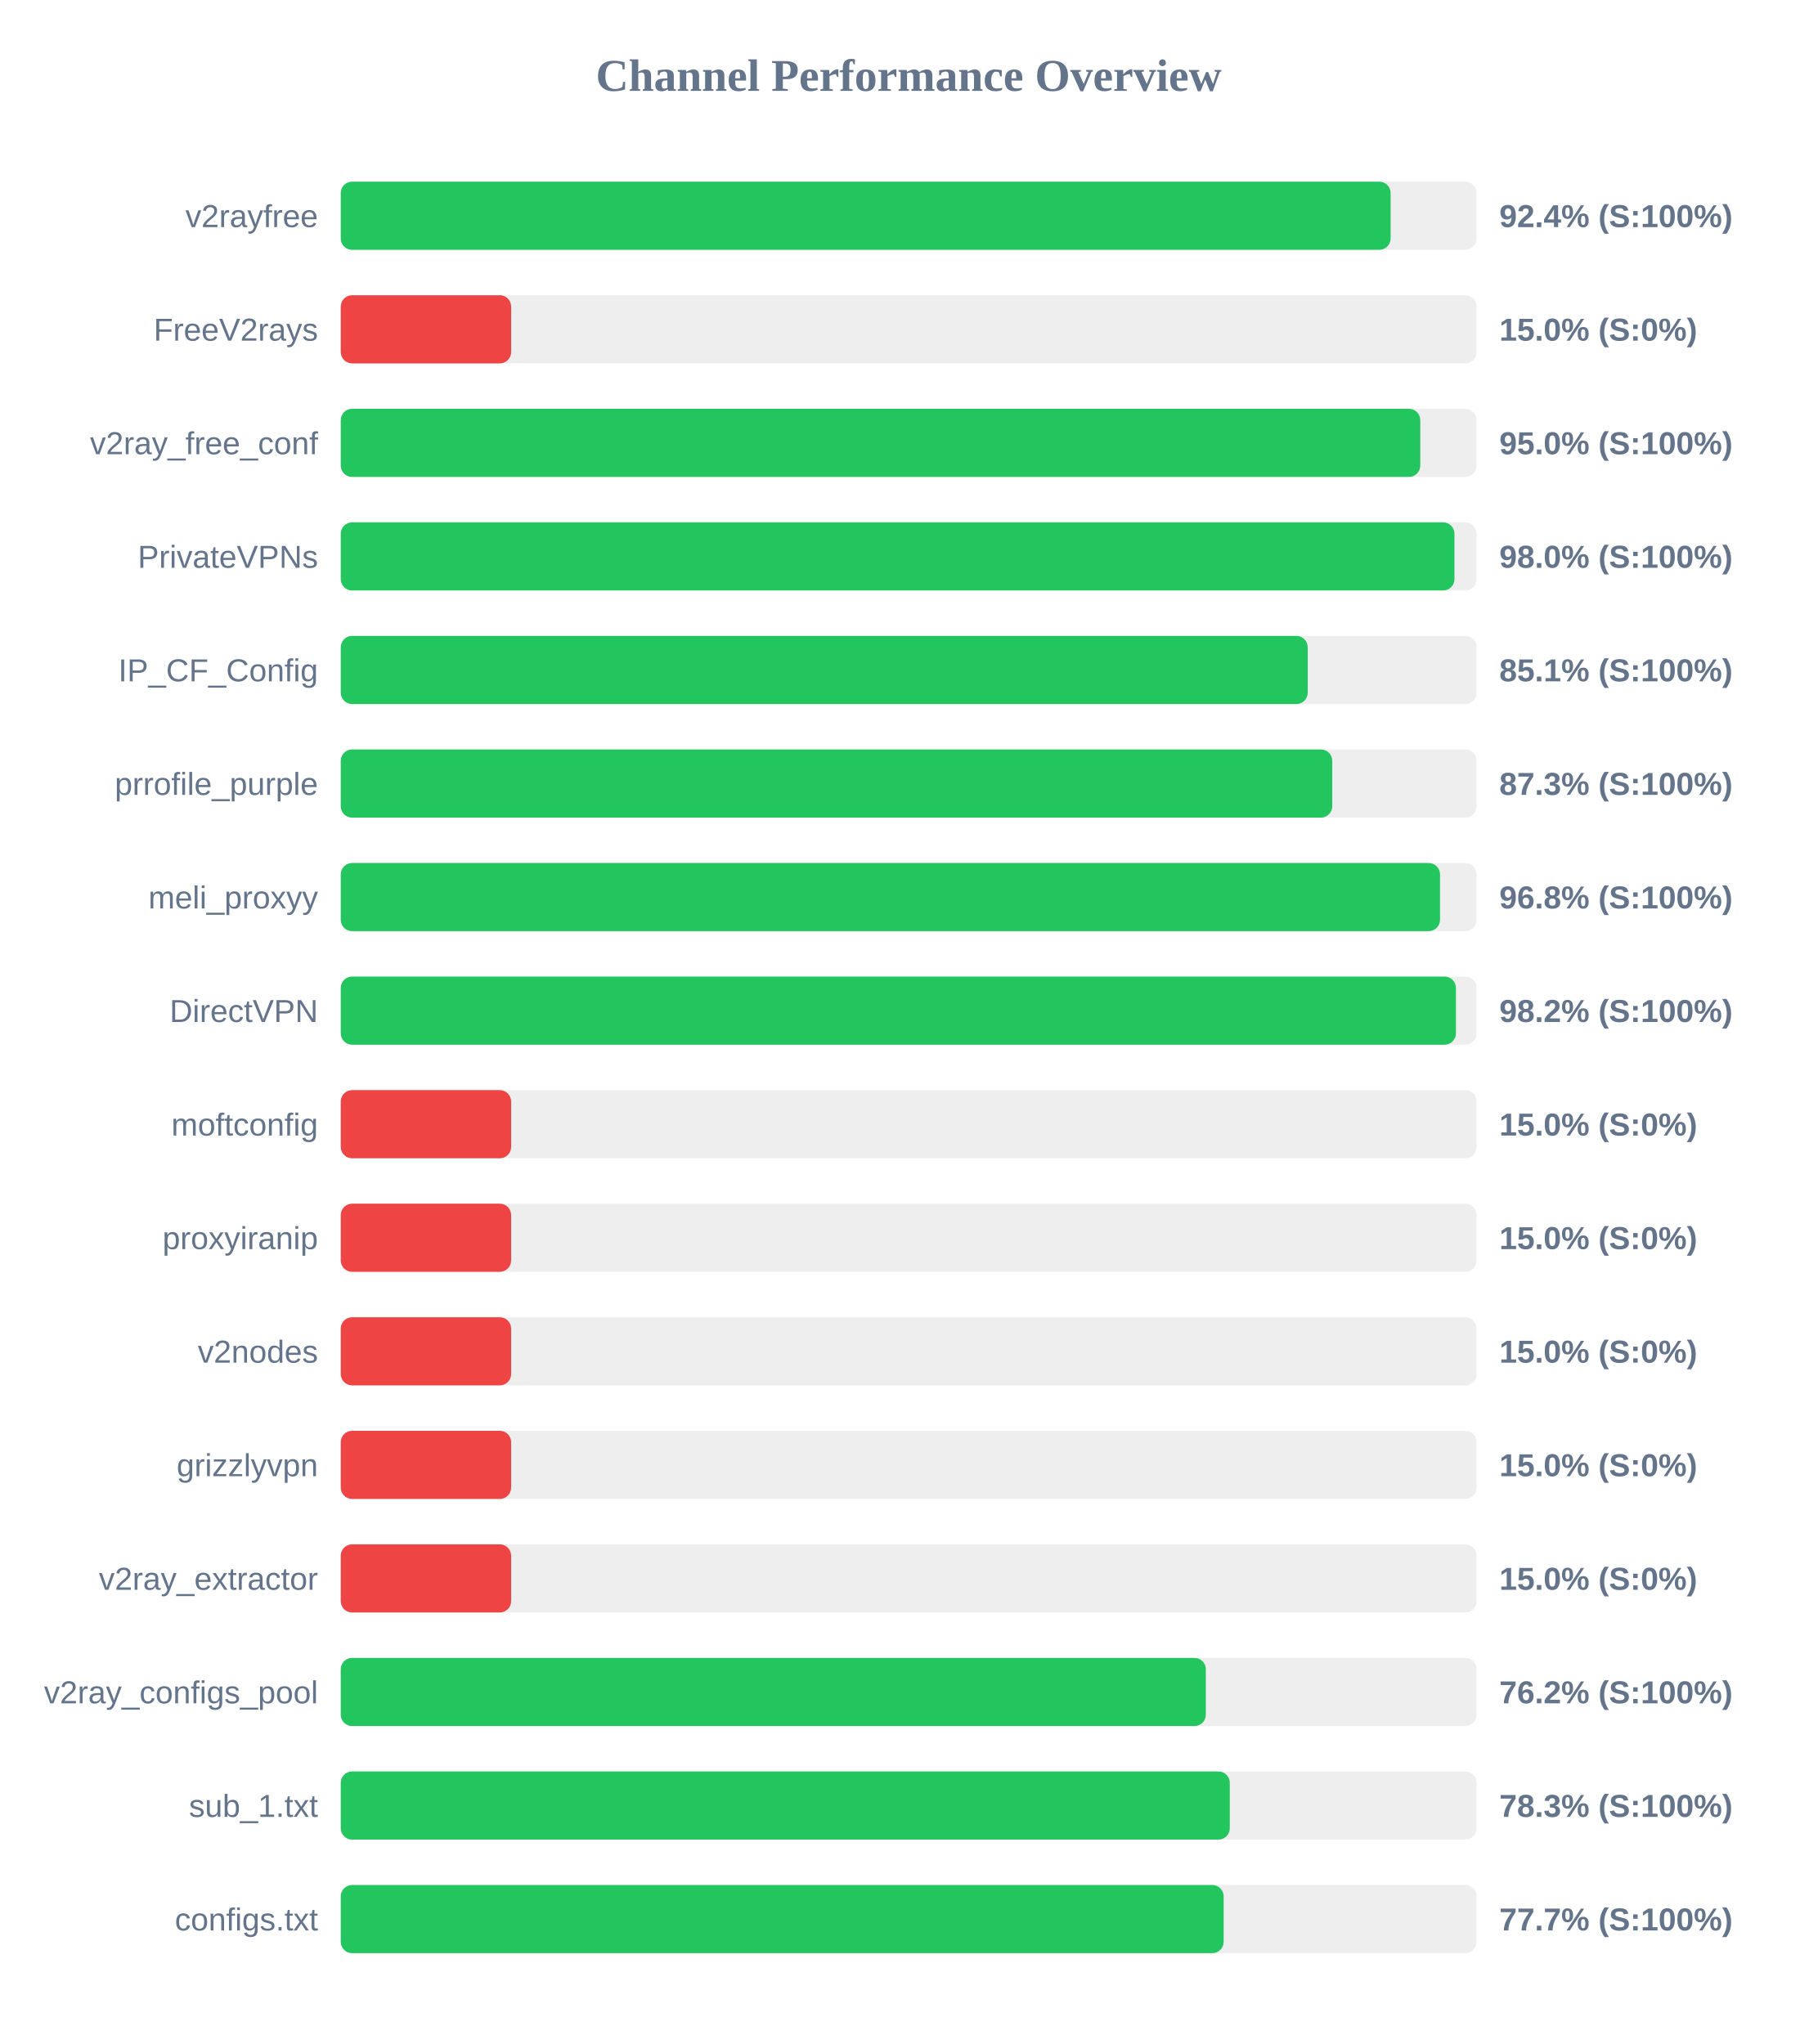
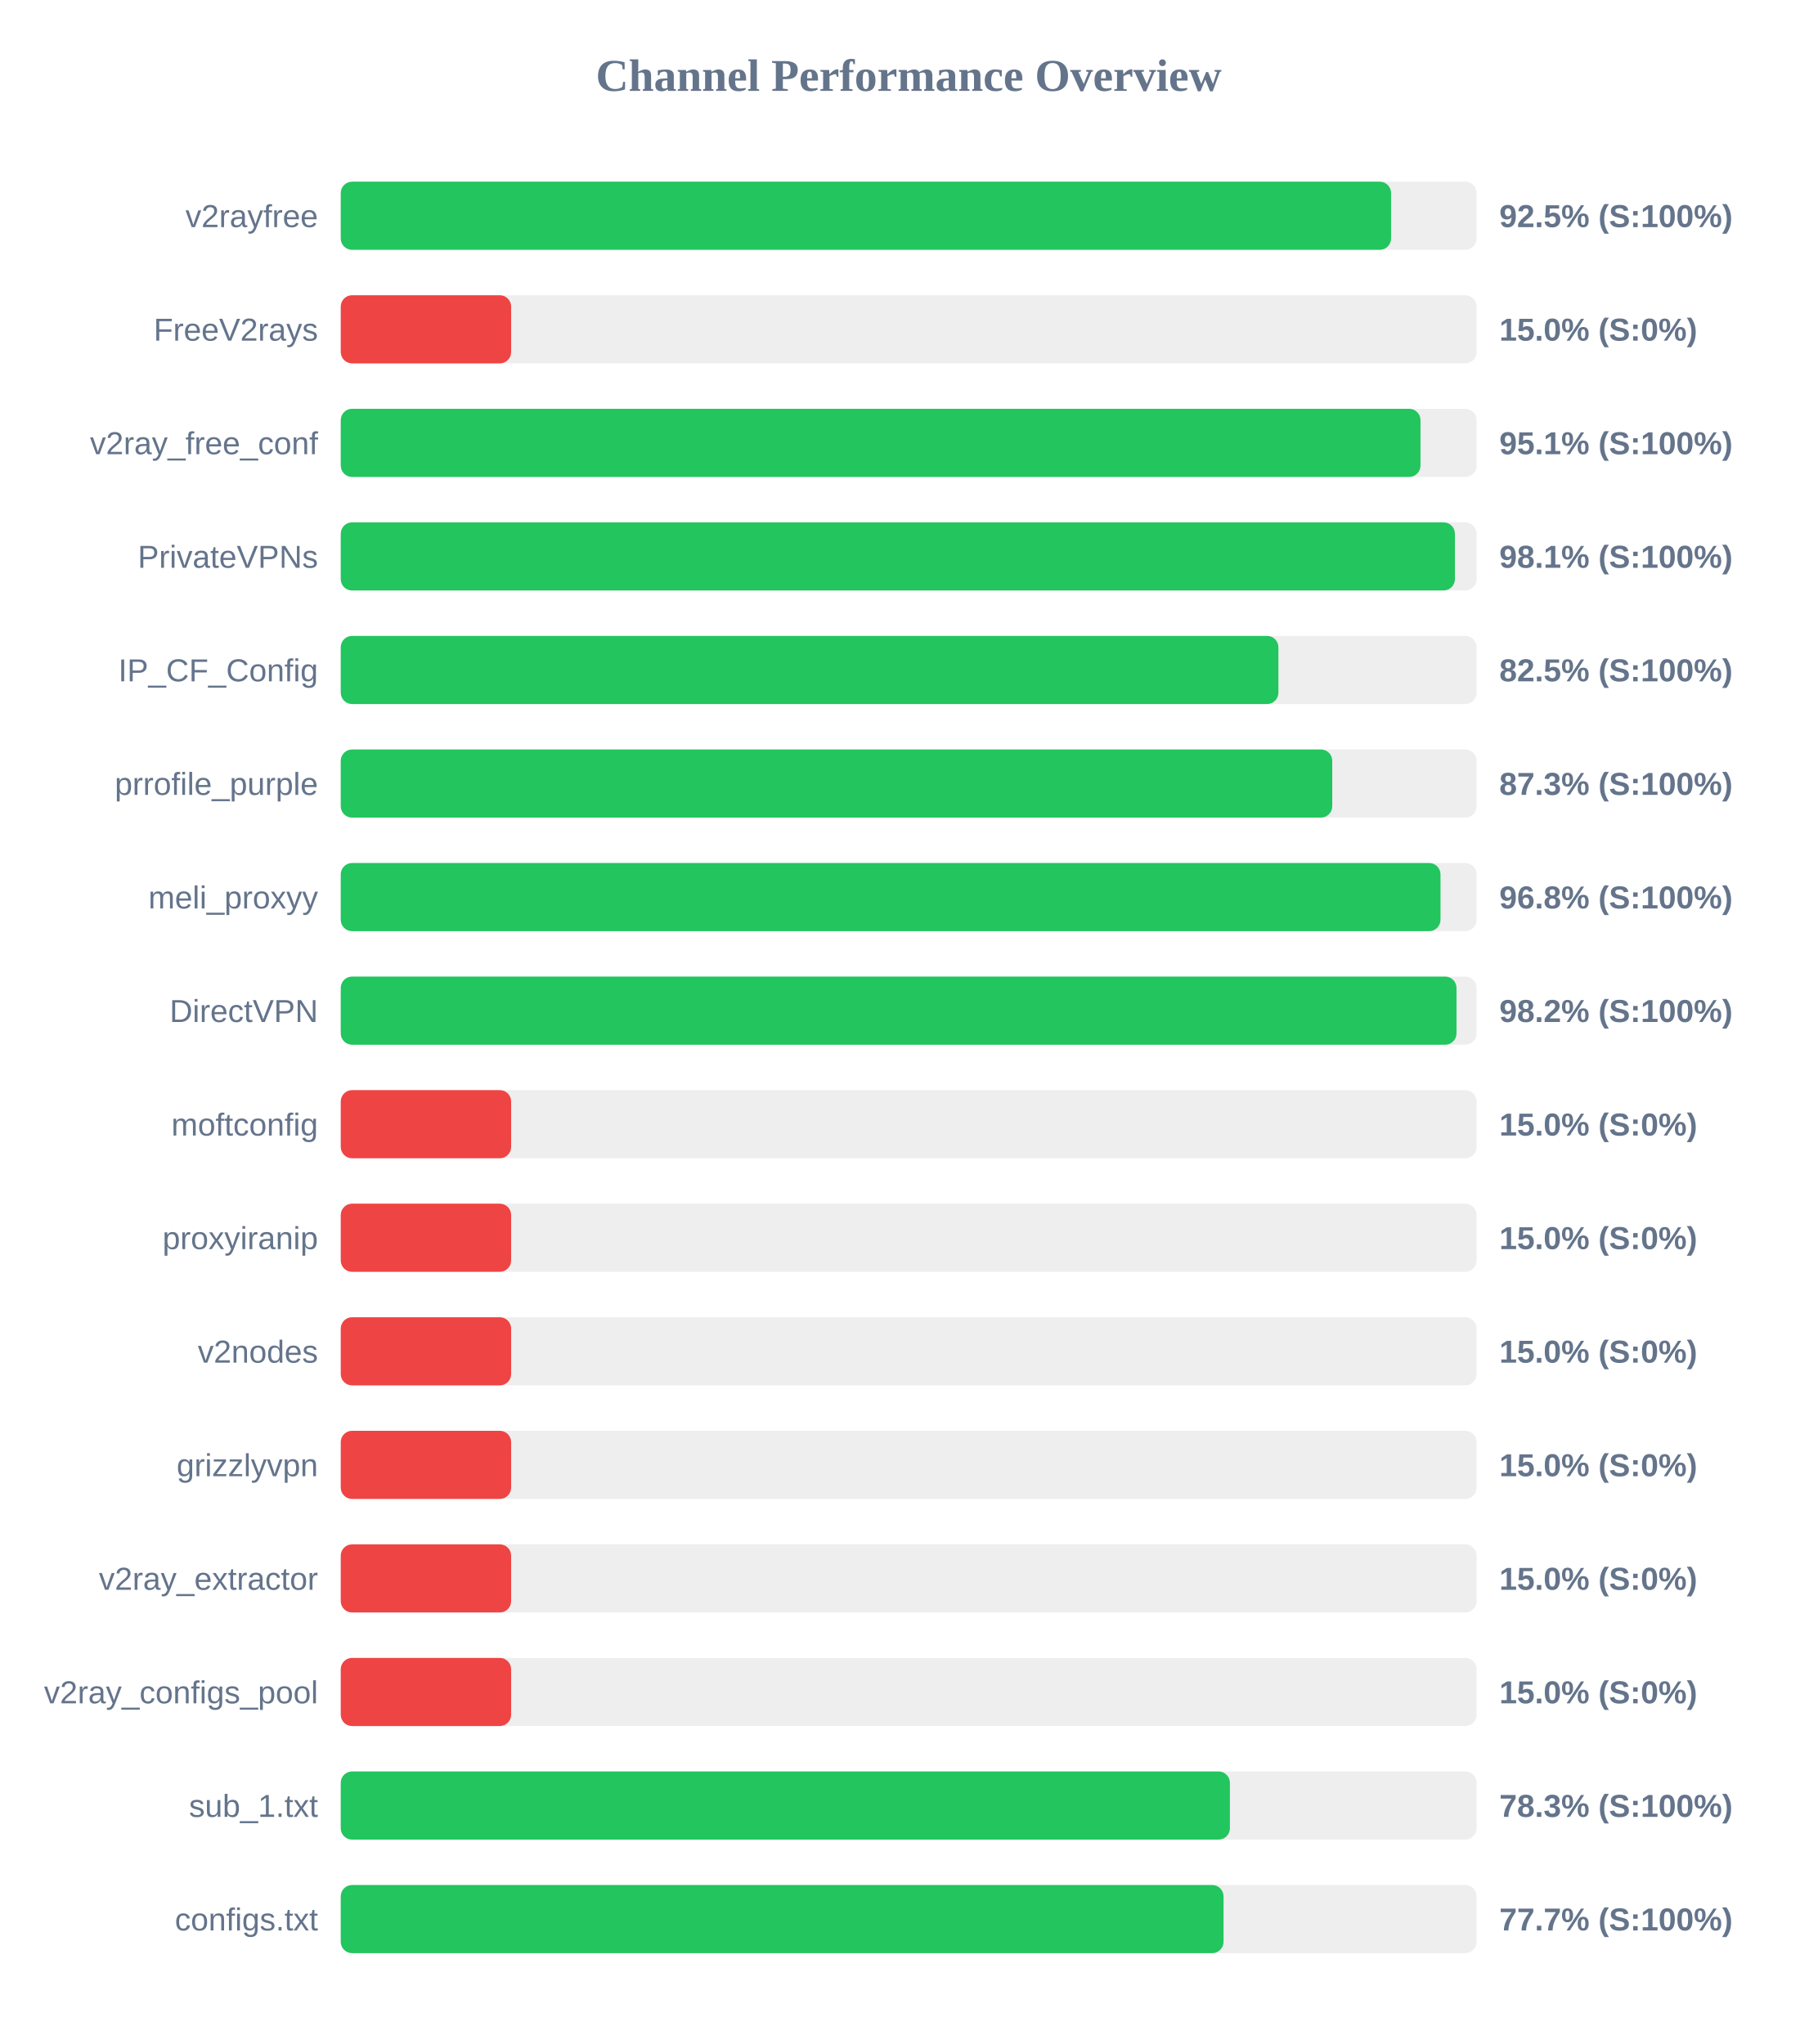
<svg xmlns="http://www.w3.org/2000/svg" width="800" height="900" version="1.1">
  <style>
        .row { font: 14px Arial; fill: #64748b; }
        .score { font: bold 14px Arial; fill: #64748b; }
    </style>
  <text x="400" y="40" text-anchor="middle" font-size="20px" font-weight="bold" fill="#64748b">Channel Performance Overview</text>
  <rect x="150" y="80" width="500" height="30" fill="#eee" rx="5" />
-   <rect x="150" y="80" width="462.15" height="30" fill="#22c55e" rx="5" />
+   <rect x="150" y="80" width="462.35" height="30" fill="#22c55e" rx="5" />
  <text x="140" y="100" text-anchor="end" class="row">v2rayfree</text>
-   <text x="660" y="100" text-anchor="start" class="score">92.4% (S:100%)</text>
+   <text x="660" y="100" text-anchor="start" class="score">92.5% (S:100%)</text>
  <rect x="150" y="130" width="500" height="30" fill="#eee" rx="5" />
  <rect x="150" y="130" width="75.0" height="30" fill="#ef4444" rx="5" />
  <text x="140" y="150" text-anchor="end" class="row">FreeV2rays</text>
  <text x="660" y="150" text-anchor="start" class="score">15.0% (S:0%)</text>
  <rect x="150" y="180" width="500" height="30" fill="#eee" rx="5" />
-   <rect x="150" y="180" width="475.2" height="30" fill="#22c55e" rx="5" />
+   <rect x="150" y="180" width="475.3" height="30" fill="#22c55e" rx="5" />
  <text x="140" y="200" text-anchor="end" class="row">v2ray_free_conf</text>
-   <text x="660" y="200" text-anchor="start" class="score">95.0% (S:100%)</text>
+   <text x="660" y="200" text-anchor="start" class="score">95.1% (S:100%)</text>
  <rect x="150" y="230" width="500" height="30" fill="#eee" rx="5" />
-   <rect x="150" y="230" width="490.25" height="30" fill="#22c55e" rx="5" />
+   <rect x="150" y="230" width="490.45" height="30" fill="#22c55e" rx="5" />
  <text x="140" y="250" text-anchor="end" class="row">PrivateVPNs</text>
-   <text x="660" y="250" text-anchor="start" class="score">98.0% (S:100%)</text>
+   <text x="660" y="250" text-anchor="start" class="score">98.1% (S:100%)</text>
  <rect x="150" y="280" width="500" height="30" fill="#eee" rx="5" />
-   <rect x="150" y="280" width="425.65" height="30" fill="#22c55e" rx="5" />
+   <rect x="150" y="280" width="412.75" height="30" fill="#22c55e" rx="5" />
  <text x="140" y="300" text-anchor="end" class="row">IP_CF_Config</text>
-   <text x="660" y="300" text-anchor="start" class="score">85.1% (S:100%)</text>
+   <text x="660" y="300" text-anchor="start" class="score">82.5% (S:100%)</text>
  <rect x="150" y="330" width="500" height="30" fill="#eee" rx="5" />
  <rect x="150" y="330" width="436.45" height="30" fill="#22c55e" rx="5" />
  <text x="140" y="350" text-anchor="end" class="row">prrofile_purple</text>
  <text x="660" y="350" text-anchor="start" class="score">87.3% (S:100%)</text>
  <rect x="150" y="380" width="500" height="30" fill="#eee" rx="5" />
-   <rect x="150" y="380" width="483.9" height="30" fill="#22c55e" rx="5" />
+   <rect x="150" y="380" width="484.1" height="30" fill="#22c55e" rx="5" />
  <text x="140" y="400" text-anchor="end" class="row">meli_proxyy</text>
  <text x="660" y="400" text-anchor="start" class="score">96.8% (S:100%)</text>
  <rect x="150" y="430" width="500" height="30" fill="#eee" rx="5" />
-   <rect x="150" y="430" width="490.9" height="30" fill="#22c55e" rx="5" />
+   <rect x="150" y="430" width="491.15" height="30" fill="#22c55e" rx="5" />
  <text x="140" y="450" text-anchor="end" class="row">DirectVPN</text>
  <text x="660" y="450" text-anchor="start" class="score">98.2% (S:100%)</text>
  <rect x="150" y="480" width="500" height="30" fill="#eee" rx="5" />
  <rect x="150" y="480" width="75.0" height="30" fill="#ef4444" rx="5" />
  <text x="140" y="500" text-anchor="end" class="row">moftconfig</text>
  <text x="660" y="500" text-anchor="start" class="score">15.0% (S:0%)</text>
  <rect x="150" y="530" width="500" height="30" fill="#eee" rx="5" />
  <rect x="150" y="530" width="75.0" height="30" fill="#ef4444" rx="5" />
  <text x="140" y="550" text-anchor="end" class="row">proxyiranip</text>
  <text x="660" y="550" text-anchor="start" class="score">15.0% (S:0%)</text>
  <rect x="150" y="580" width="500" height="30" fill="#eee" rx="5" />
  <rect x="150" y="580" width="75.0" height="30" fill="#ef4444" rx="5" />
  <text x="140" y="600" text-anchor="end" class="row">v2nodes</text>
  <text x="660" y="600" text-anchor="start" class="score">15.0% (S:0%)</text>
  <rect x="150" y="630" width="500" height="30" fill="#eee" rx="5" />
  <rect x="150" y="630" width="75.0" height="30" fill="#ef4444" rx="5" />
  <text x="140" y="650" text-anchor="end" class="row">grizzlyvpn</text>
  <text x="660" y="650" text-anchor="start" class="score">15.0% (S:0%)</text>
  <rect x="150" y="680" width="500" height="30" fill="#eee" rx="5" />
  <rect x="150" y="680" width="75.0" height="30" fill="#ef4444" rx="5" />
  <text x="140" y="700" text-anchor="end" class="row">v2ray_extractor</text>
  <text x="660" y="700" text-anchor="start" class="score">15.0% (S:0%)</text>
  <rect x="150" y="730" width="500" height="30" fill="#eee" rx="5" />
-   <rect x="150" y="730" width="380.8" height="30" fill="#22c55e" rx="5" />
+   <rect x="150" y="730" width="75.0" height="30" fill="#ef4444" rx="5" />
  <text x="140" y="750" text-anchor="end" class="row">v2ray_configs_pool</text>
-   <text x="660" y="750" text-anchor="start" class="score">76.2% (S:100%)</text>
+   <text x="660" y="750" text-anchor="start" class="score">15.0% (S:0%)</text>
  <rect x="150" y="780" width="500" height="30" fill="#eee" rx="5" />
-   <rect x="150" y="780" width="391.35" height="30" fill="#22c55e" rx="5" />
+   <rect x="150" y="780" width="391.4" height="30" fill="#22c55e" rx="5" />
  <text x="140" y="800" text-anchor="end" class="row">sub_1.txt</text>
  <text x="660" y="800" text-anchor="start" class="score">78.3% (S:100%)</text>
  <rect x="150" y="830" width="500" height="30" fill="#eee" rx="5" />
-   <rect x="150" y="830" width="388.65" height="30" fill="#22c55e" rx="5" />
+   <rect x="150" y="830" width="388.6" height="30" fill="#22c55e" rx="5" />
  <text x="140" y="850" text-anchor="end" class="row">configs.txt</text>
  <text x="660" y="850" text-anchor="start" class="score">77.7% (S:100%)</text>
</svg>
